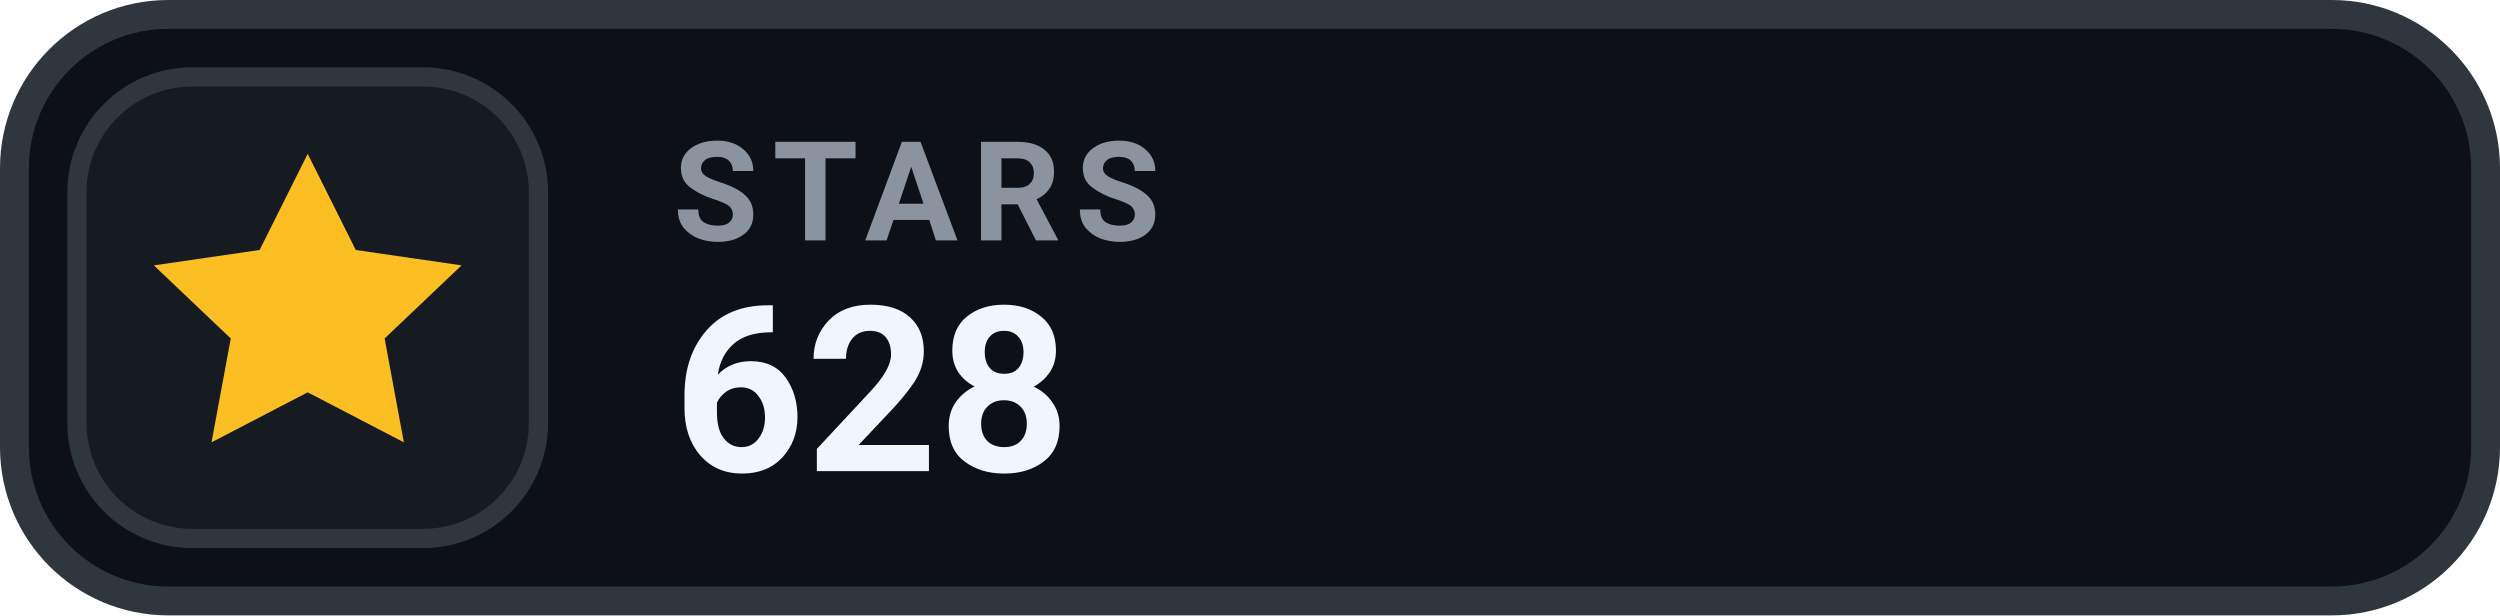
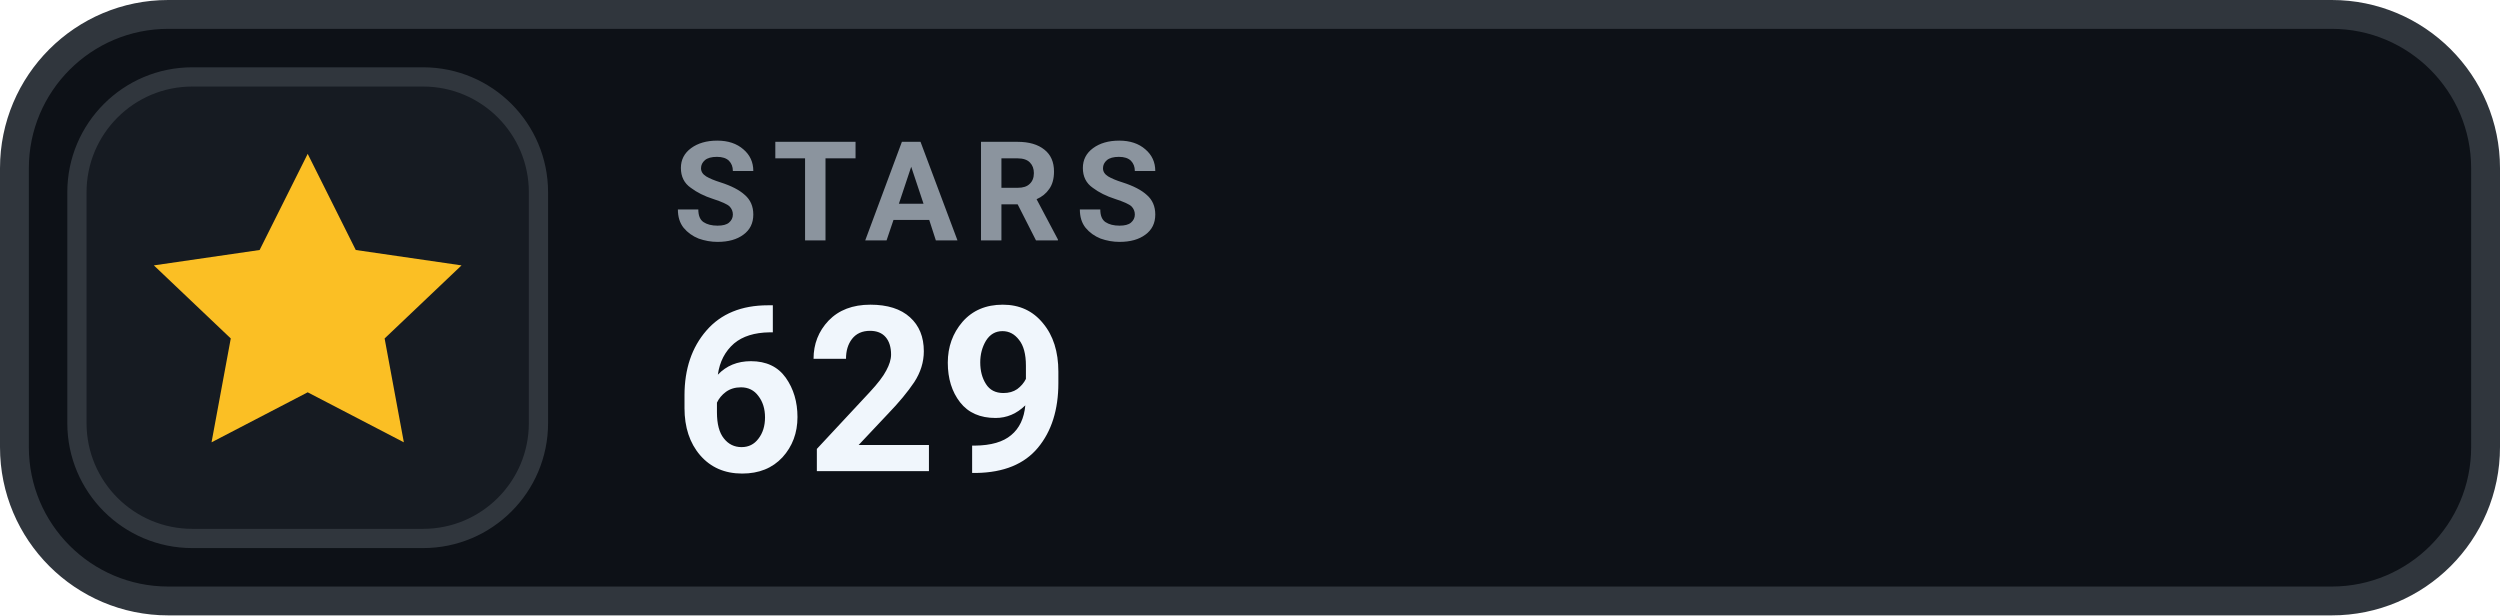
- <svg xmlns="http://www.w3.org/2000/svg" width="130" height="32" viewBox="0 0 130 32" role="img" aria-label="STARS 628">
+ <svg xmlns="http://www.w3.org/2000/svg" width="130" height="32" viewBox="0 0 130 32" role="img" aria-label="STARS 629">
  <rect x=".75" y=".75" width="128.5" height="30.5" rx="8" fill="#0D1117" stroke="#30363D" stroke-width="1.5" />
  <rect x="4" y="4" width="24" height="24" rx="6" fill="#161B22" stroke="#30363D" stroke-width="1" />
  <g transform="translate(16 16)" style="color:#FBBF24;">
    <path d="M0 -8 l2.5 5 5.5 .8 -4 3.8 1 5.4 -5 -2.6 -5 2.6 1 -5.4 -4 -3.8 5.5 -.8 Z" fill="currentColor" />
  </g>
  <text x="35" y="12.5" fill="#8B949E" font-family="-apple-system,BlinkMacSystemFont,'Segoe UI',Roboto,Helvetica,Arial,sans-serif" font-size="7.2" font-weight="700" letter-spacing=".75">STARS</text>
-   <text x="35" y="24.5" fill="#F0F6FC" font-family="-apple-system,BlinkMacSystemFont,'Segoe UI',Roboto,Helvetica,Arial,sans-serif" font-size="12" font-weight="700">628</text>
+   <text x="35" y="24.5" fill="#F0F6FC" font-family="-apple-system,BlinkMacSystemFont,'Segoe UI',Roboto,Helvetica,Arial,sans-serif" font-size="12" font-weight="700">629</text>
</svg>
